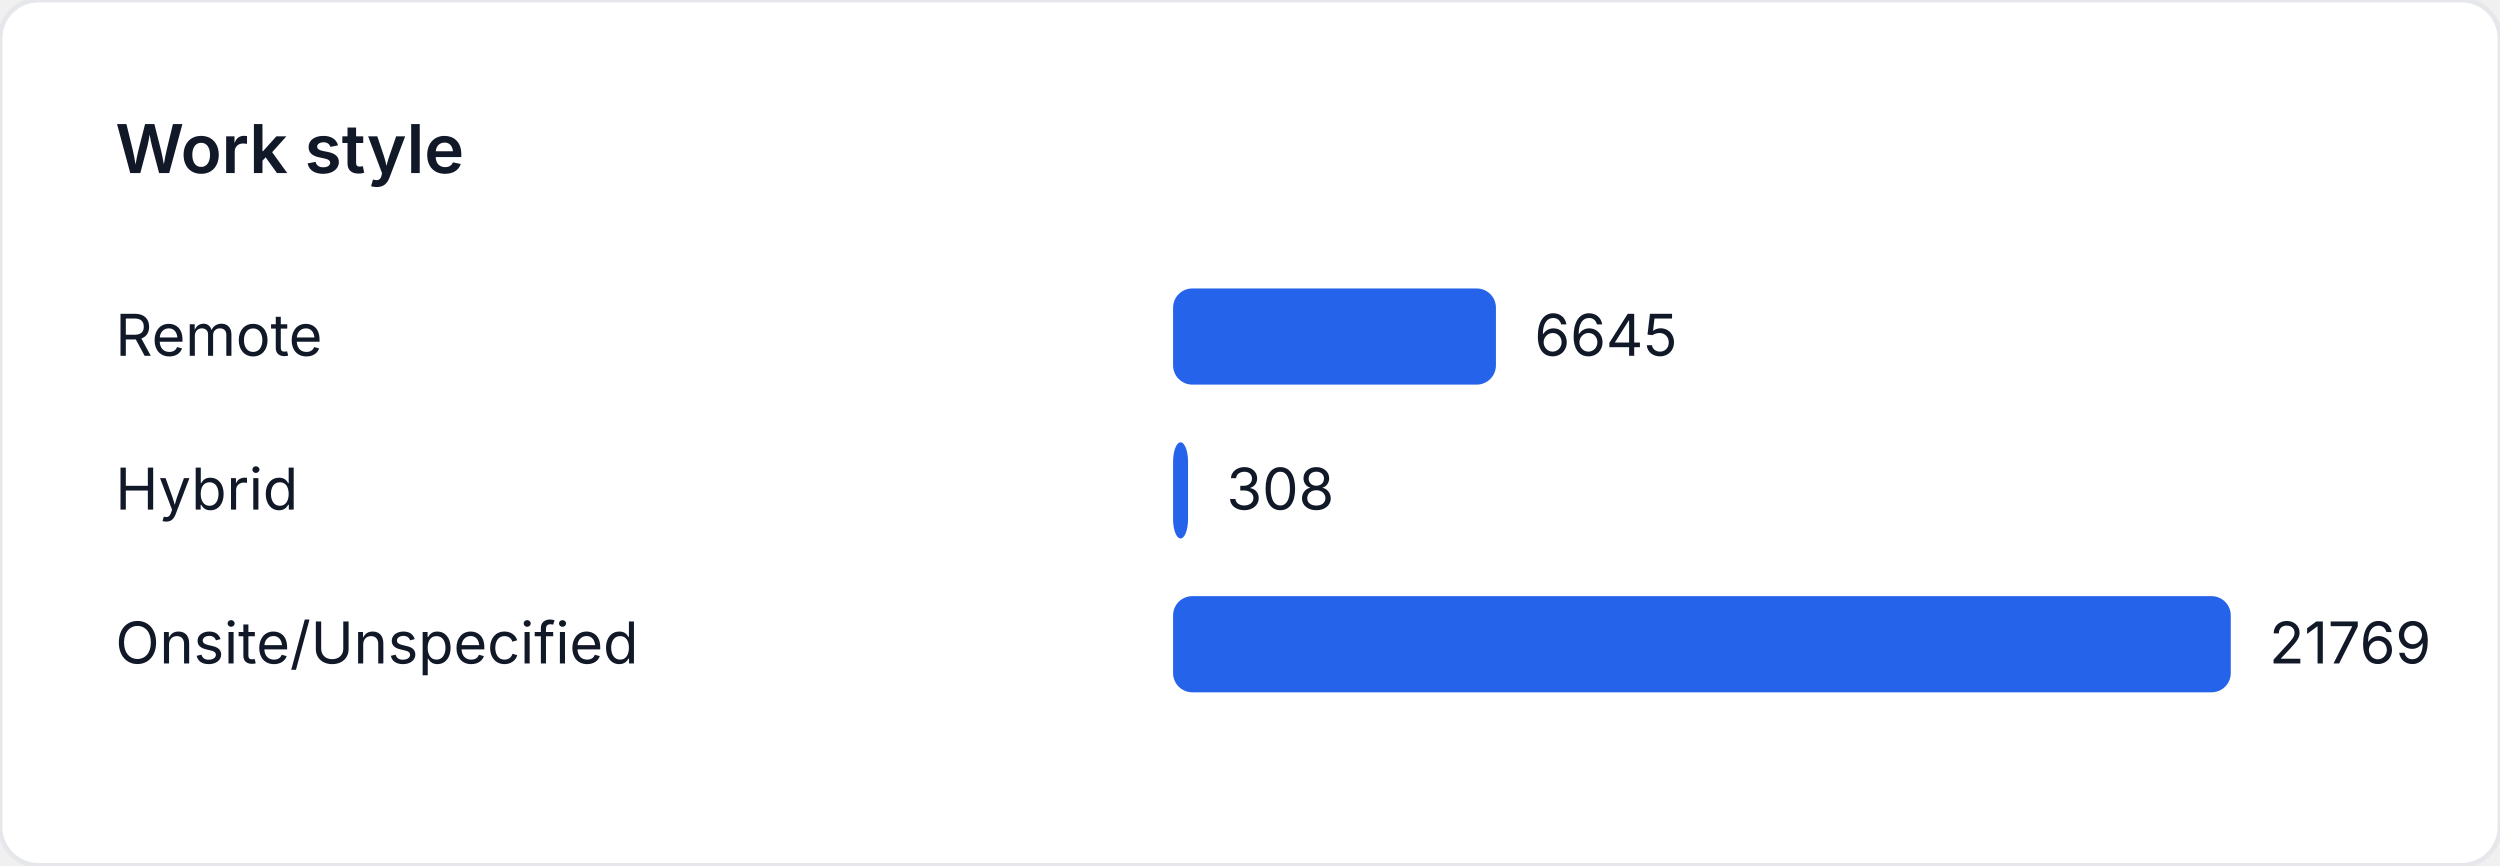
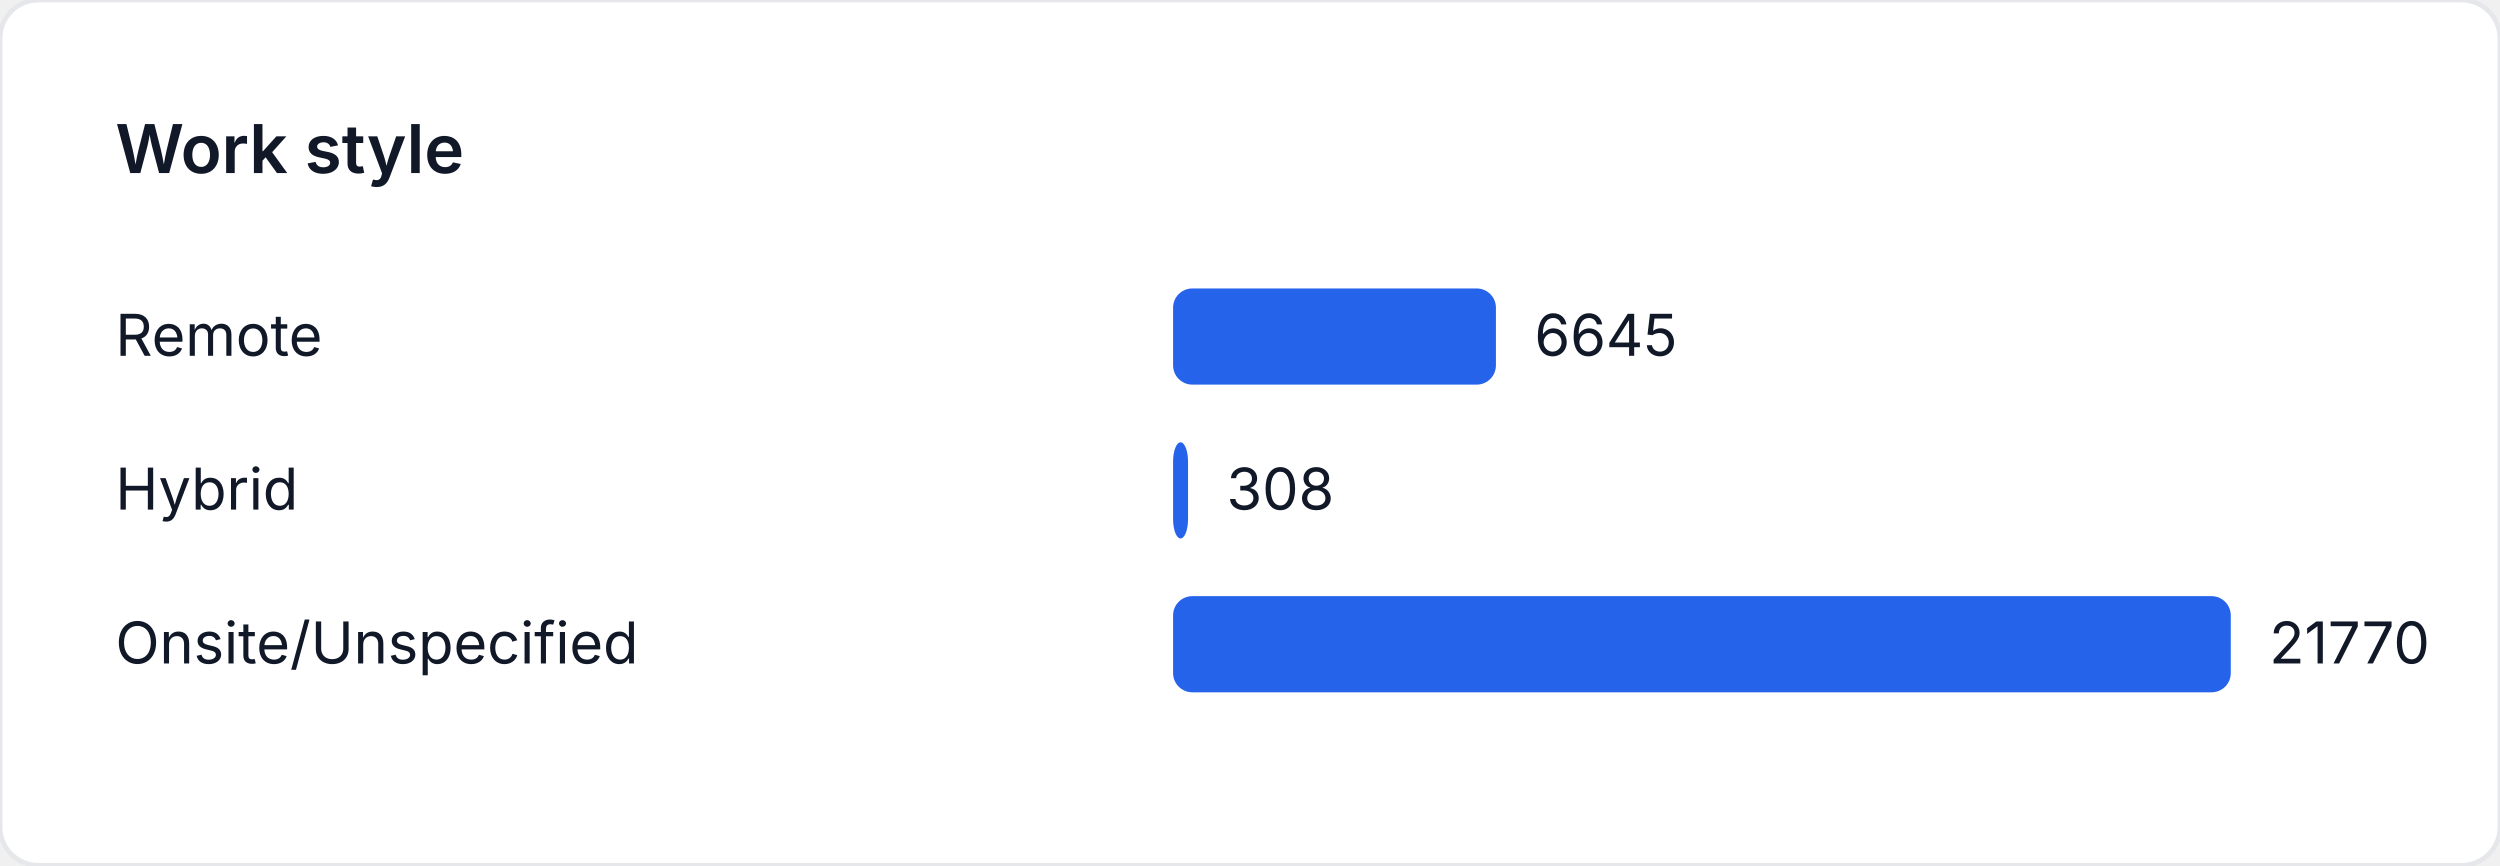
<svg xmlns="http://www.w3.org/2000/svg" width="520" height="180" viewBox="0 0 520 180" role="img" aria-label="Work style">
  <style>
    text { font-family: "Inter", "Segoe UI", sans-serif; font-size: 12px; fill: #111827; }
    .title { font-size: 14px; font-weight: 600; }
  </style>
  <rect width="520" height="180" fill="#ffffff" rx="8" ry="8" stroke="#e5e7eb" />
  <text class="title" x="24" y="36">Work style</text>
  <text x="24" y="74">Remote</text>
-   <rect x="244" y="60" width="67.155" height="20" fill="#2563eb" rx="4" />
-   <text x="319.155" y="74">6645</text>
+   <rect x="244" y="60" width="67.152" height="20" fill="#2563eb" rx="4" />
+   <text x="319.152" y="74">6645</text>
  <text x="24" y="106">Hybrid</text>
  <rect x="244" y="92" width="3.113" height="20" fill="#2563eb" rx="4" />
  <text x="255.113" y="106">308</text>
  <text x="24" y="138">Onsite/Unspecified</text>
  <rect x="244" y="124" width="220" height="20" fill="#2563eb" rx="4" />
-   <text x="472" y="138">21769</text>
+   <text x="472" y="138">21770</text>
</svg>
